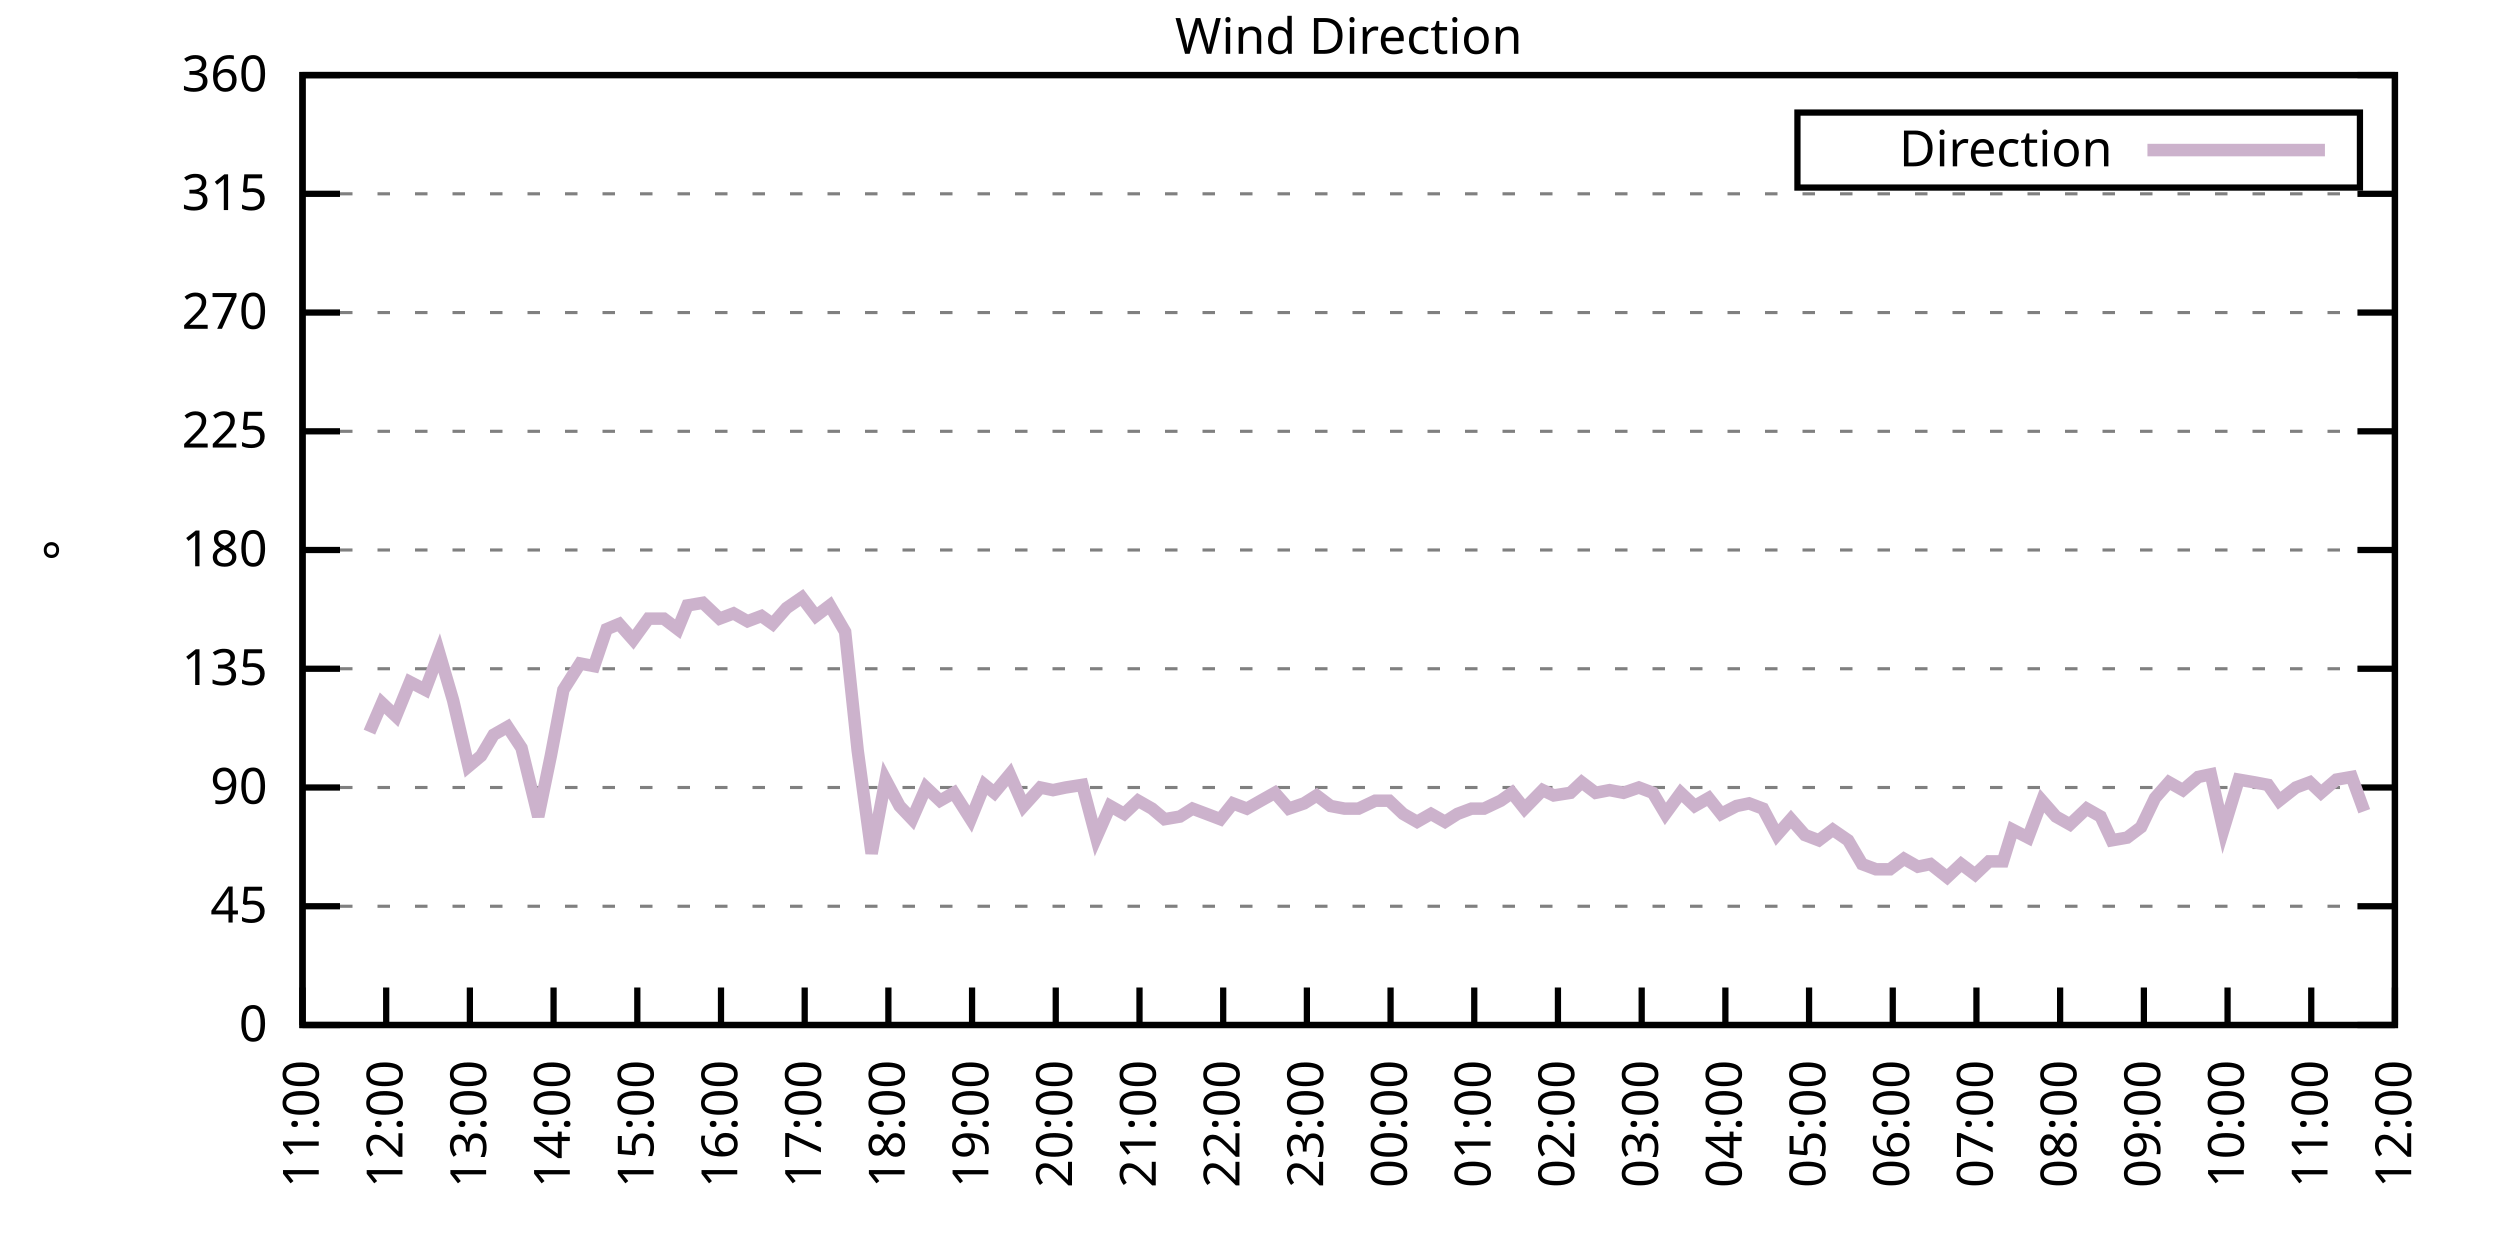
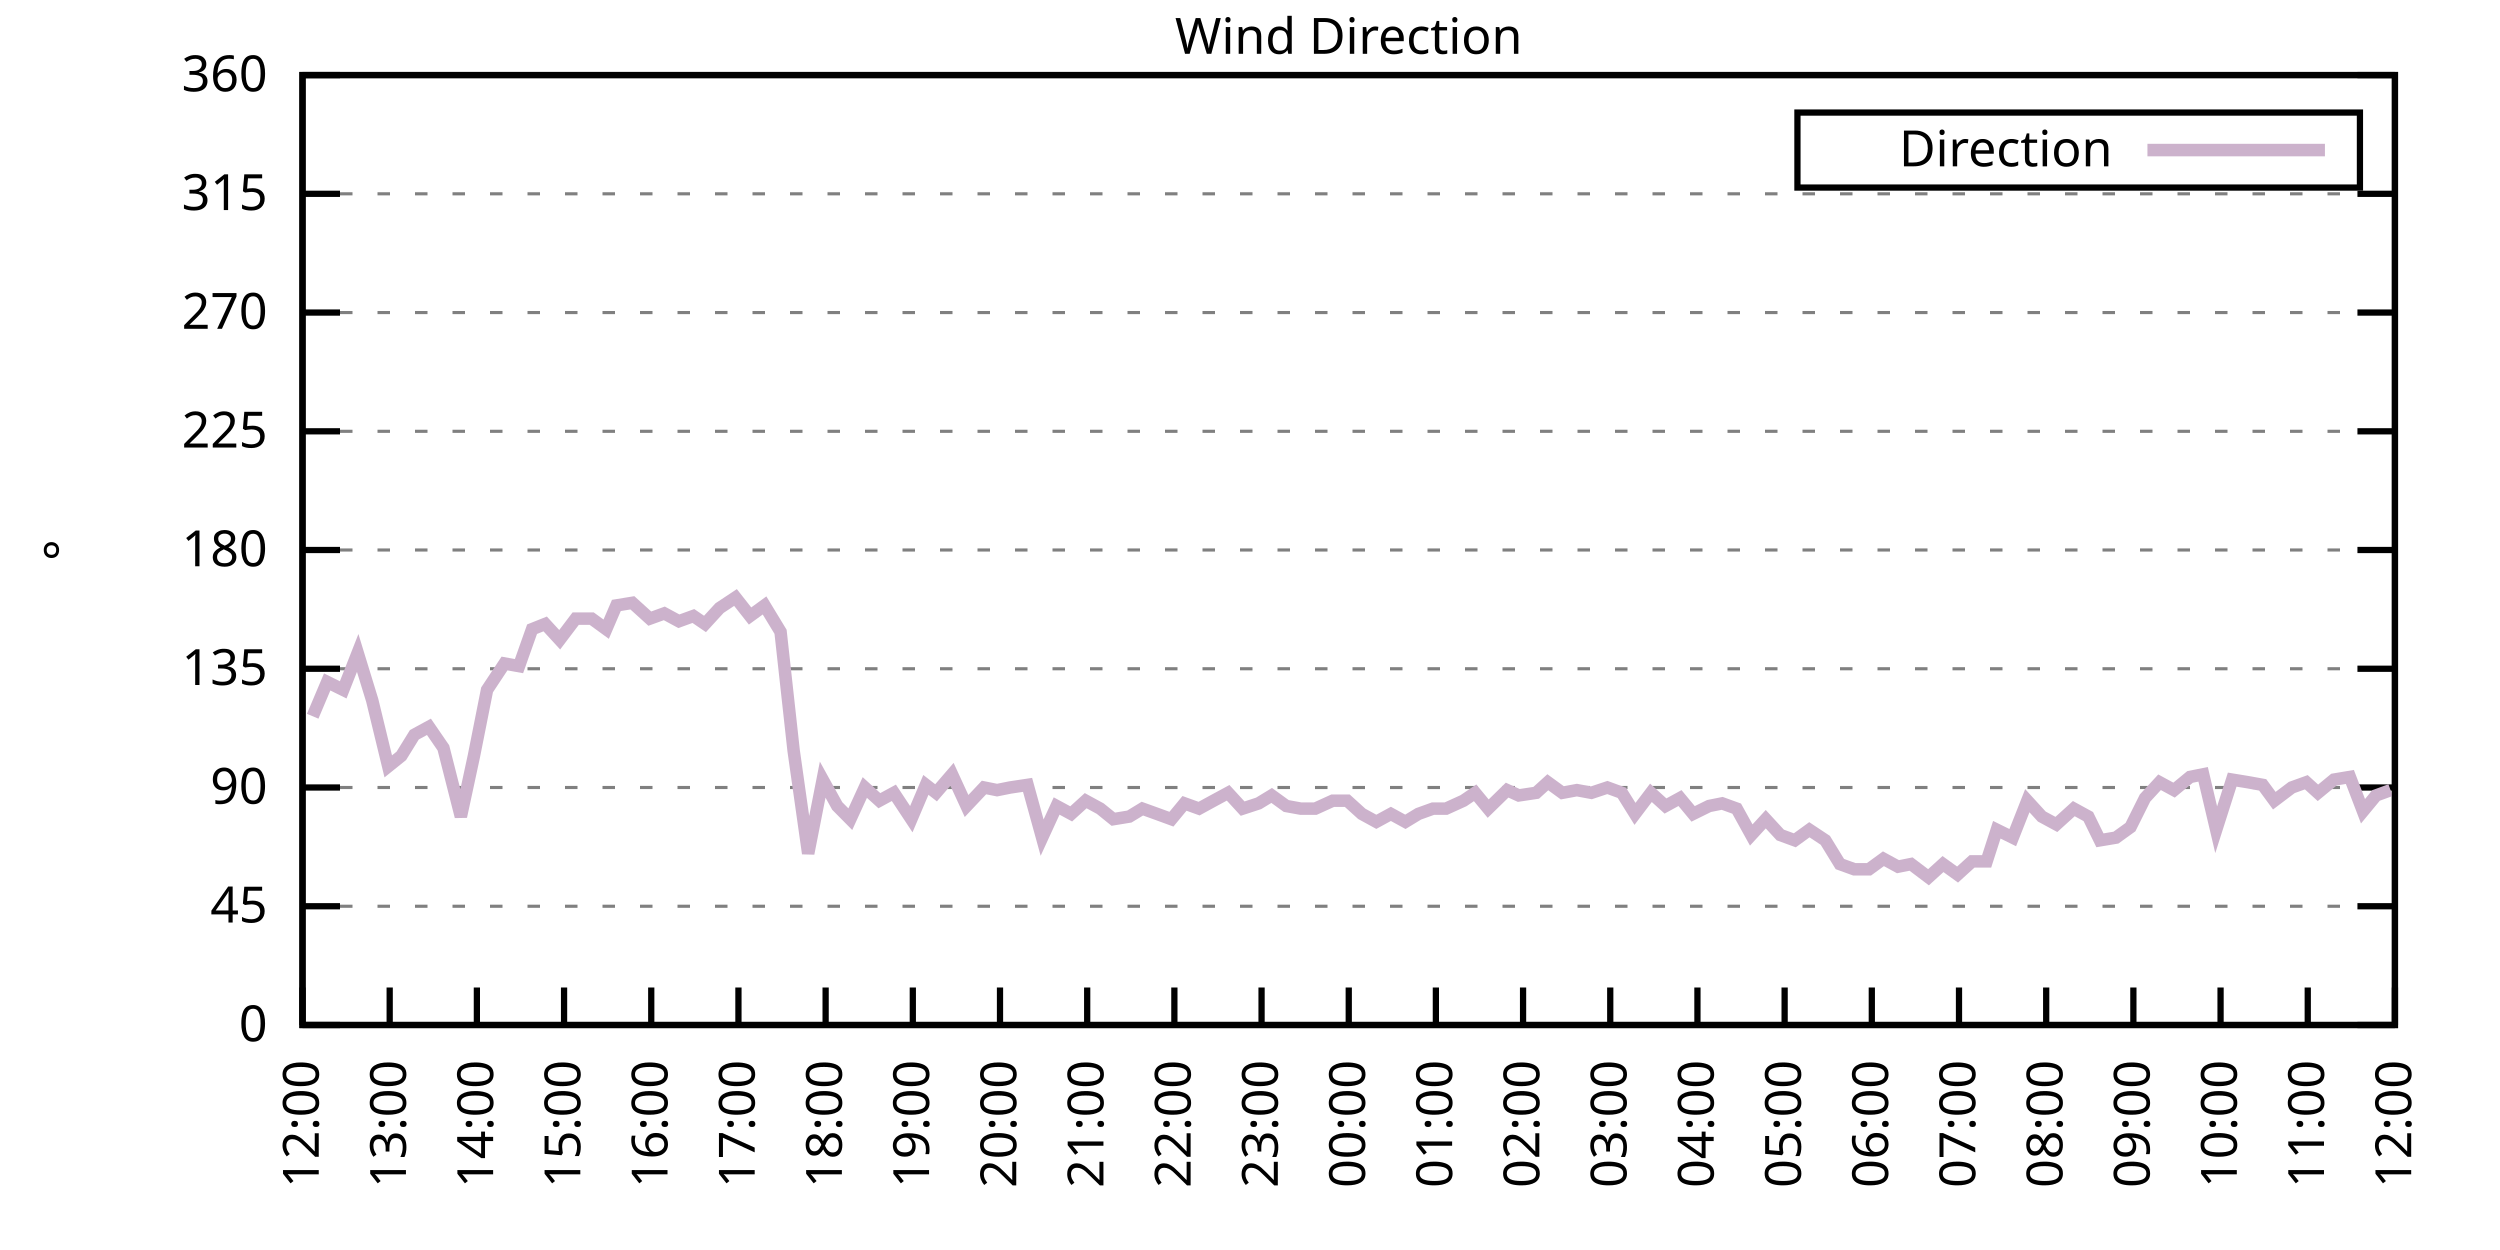
<svg xmlns="http://www.w3.org/2000/svg" xmlns:xlink="http://www.w3.org/1999/xlink" width="400" height="200" viewBox="0 0 400 200">
  <g id="gnuplot_canvas">
    <rect x="0" y="0" width="400" height="200" fill="none" />
    <defs>
      <circle id="gpDot" r="0.5" stroke-width="0.5" stroke="currentColor" />
      <path id="gpPt0" stroke-width="0.333" stroke="currentColor" d="M-1,0 h2 M0,-1 v2" />
      <path id="gpPt1" stroke-width="0.333" stroke="currentColor" d="M-1,-1 L1,1 M1,-1 L-1,1" />
      <path id="gpPt2" stroke-width="0.333" stroke="currentColor" d="M-1,0 L1,0 M0,-1 L0,1 M-1,-1 L1,1 M-1,1 L1,-1" />
      <rect id="gpPt3" stroke-width="0.333" stroke="currentColor" x="-1" y="-1" width="2" height="2" />
      <rect id="gpPt4" stroke-width="0.333" stroke="currentColor" fill="currentColor" x="-1" y="-1" width="2" height="2" />
      <circle id="gpPt5" stroke-width="0.333" stroke="currentColor" cx="0" cy="0" r="1" />
      <use xlink:href="#gpPt5" id="gpPt6" fill="currentColor" stroke="none" />
      <path id="gpPt7" stroke-width="0.333" stroke="currentColor" d="M0,-1.33 L-1.33,0.67 L1.33,0.67 z" />
      <use xlink:href="#gpPt7" id="gpPt8" fill="currentColor" stroke="none" />
      <use xlink:href="#gpPt7" id="gpPt9" stroke="currentColor" transform="rotate(180)" />
      <use xlink:href="#gpPt9" id="gpPt10" fill="currentColor" stroke="none" />
      <use xlink:href="#gpPt3" id="gpPt11" stroke="currentColor" transform="rotate(45)" />
      <use xlink:href="#gpPt11" id="gpPt12" fill="currentColor" stroke="none" />
      <path id="gpPt13" stroke-width="0.333" stroke="currentColor" d="M0,1.330 L1.265,0.411 L0.782,-1.067 L-0.782,-1.076 L-1.265,0.411 z" />
      <use xlink:href="#gpPt13" id="gpPt14" fill="currentColor" stroke="none" />
      <filter id="textbox" filterUnits="objectBoundingBox" x="0" y="0" height="1" width="1">
        <feFlood flood-color="white" flood-opacity="1" result="bgnd" />
        <feComposite in="SourceGraphic" in2="bgnd" operator="atop" />
      </filter>
      <filter id="greybox" filterUnits="objectBoundingBox" x="0" y="0" height="1" width="1">
        <feFlood flood-color="lightgrey" flood-opacity="1" result="grey" />
        <feComposite in="SourceGraphic" in2="grey" operator="atop" />
      </filter>
    </defs>
    <g fill="none" color="white" stroke="currentColor" stroke-width="1.00" stroke-linecap="butt" stroke-linejoin="miter">
</g>
    <g fill="none" color="black" stroke="currentColor" stroke-width="1.00" stroke-linecap="butt" stroke-linejoin="miter">
      <g stroke="none" shape-rendering="crispEdges">
        <polygon fill="rgb(255, 255, 255)" points="48.40,164.00 383.18,164.00 383.18,12.02 48.40,12.02 " />
      </g>
    </g>
    <g fill="none" color="black" stroke="currentColor" stroke-width="1.00" stroke-linecap="butt" stroke-linejoin="miter">
</g>
    <g fill="none" color="black" stroke="black" stroke-width="0.50" stroke-linecap="butt" stroke-linejoin="miter">
</g>
    <g fill="none" color="gray" stroke="currentColor" stroke-width="0.50" stroke-linecap="butt" stroke-linejoin="miter">
      <path stroke="gray" stroke-dasharray="2,4" class="gridline" d="M48.40,164.00 L383.19,164.00  " />
    </g>
    <g fill="none" color="gray" stroke="gray" stroke-width="1.00" stroke-linecap="butt" stroke-linejoin="miter">
</g>
    <g fill="none" color="black" stroke="currentColor" stroke-width="1.00" stroke-linecap="butt" stroke-linejoin="miter">
      <path stroke="black" d="M48.40,164.00 L54.40,164.00 M383.19,164.00 L377.19,164.00  " />
      <g transform="translate(42.80,166.60)" stroke="none" fill="black" font-family="Sans" font-size="8.00" text-anchor="end">
        <text>
          <tspan font-family="Sans"> 0</tspan>
        </text>
      </g>
    </g>
    <g fill="none" color="black" stroke="currentColor" stroke-width="1.00" stroke-linecap="butt" stroke-linejoin="miter">
</g>
    <g fill="none" color="black" stroke="black" stroke-width="0.50" stroke-linecap="butt" stroke-linejoin="miter">
</g>
    <g fill="none" color="gray" stroke="currentColor" stroke-width="0.50" stroke-linecap="butt" stroke-linejoin="miter">
      <path stroke="gray" stroke-dasharray="2,4" class="gridline" d="M48.40,145.00 L383.19,145.00  " />
    </g>
    <g fill="none" color="gray" stroke="gray" stroke-width="1.00" stroke-linecap="butt" stroke-linejoin="miter">
</g>
    <g fill="none" color="black" stroke="currentColor" stroke-width="1.00" stroke-linecap="butt" stroke-linejoin="miter">
      <path stroke="black" d="M48.40,145.00 L54.40,145.00 M383.19,145.00 L377.19,145.00  " />
      <g transform="translate(42.80,147.60)" stroke="none" fill="black" font-family="Sans" font-size="8.00" text-anchor="end">
        <text>
          <tspan font-family="Sans"> 45</tspan>
        </text>
      </g>
    </g>
    <g fill="none" color="black" stroke="currentColor" stroke-width="1.00" stroke-linecap="butt" stroke-linejoin="miter">
</g>
    <g fill="none" color="black" stroke="black" stroke-width="0.50" stroke-linecap="butt" stroke-linejoin="miter">
</g>
    <g fill="none" color="gray" stroke="currentColor" stroke-width="0.50" stroke-linecap="butt" stroke-linejoin="miter">
      <path stroke="gray" stroke-dasharray="2,4" class="gridline" d="M48.40,126.00 L383.19,126.00  " />
    </g>
    <g fill="none" color="gray" stroke="gray" stroke-width="1.00" stroke-linecap="butt" stroke-linejoin="miter">
</g>
    <g fill="none" color="black" stroke="currentColor" stroke-width="1.00" stroke-linecap="butt" stroke-linejoin="miter">
      <path stroke="black" d="M48.40,126.00 L54.40,126.00 M383.19,126.00 L377.19,126.00  " />
      <g transform="translate(42.80,128.60)" stroke="none" fill="black" font-family="Sans" font-size="8.00" text-anchor="end">
        <text>
          <tspan font-family="Sans"> 90</tspan>
        </text>
      </g>
    </g>
    <g fill="none" color="black" stroke="currentColor" stroke-width="1.00" stroke-linecap="butt" stroke-linejoin="miter">
</g>
    <g fill="none" color="black" stroke="black" stroke-width="0.50" stroke-linecap="butt" stroke-linejoin="miter">
</g>
    <g fill="none" color="gray" stroke="currentColor" stroke-width="0.50" stroke-linecap="butt" stroke-linejoin="miter">
      <path stroke="gray" stroke-dasharray="2,4" class="gridline" d="M48.40,107.00 L383.19,107.00  " />
    </g>
    <g fill="none" color="gray" stroke="gray" stroke-width="1.00" stroke-linecap="butt" stroke-linejoin="miter">
</g>
    <g fill="none" color="black" stroke="currentColor" stroke-width="1.00" stroke-linecap="butt" stroke-linejoin="miter">
      <path stroke="black" d="M48.40,107.00 L54.40,107.00 M383.19,107.00 L377.19,107.00  " />
      <g transform="translate(42.80,109.60)" stroke="none" fill="black" font-family="Sans" font-size="8.00" text-anchor="end">
        <text>
          <tspan font-family="Sans"> 135</tspan>
        </text>
      </g>
    </g>
    <g fill="none" color="black" stroke="currentColor" stroke-width="1.00" stroke-linecap="butt" stroke-linejoin="miter">
</g>
    <g fill="none" color="black" stroke="black" stroke-width="0.50" stroke-linecap="butt" stroke-linejoin="miter">
</g>
    <g fill="none" color="gray" stroke="currentColor" stroke-width="0.50" stroke-linecap="butt" stroke-linejoin="miter">
      <path stroke="gray" stroke-dasharray="2,4" class="gridline" d="M48.40,88.00 L383.19,88.00  " />
    </g>
    <g fill="none" color="gray" stroke="gray" stroke-width="1.00" stroke-linecap="butt" stroke-linejoin="miter">
</g>
    <g fill="none" color="black" stroke="currentColor" stroke-width="1.00" stroke-linecap="butt" stroke-linejoin="miter">
      <path stroke="black" d="M48.40,88.00 L54.40,88.00 M383.19,88.00 L377.19,88.00  " />
      <g transform="translate(42.80,90.60)" stroke="none" fill="black" font-family="Sans" font-size="8.00" text-anchor="end">
        <text>
          <tspan font-family="Sans"> 180</tspan>
        </text>
      </g>
    </g>
    <g fill="none" color="black" stroke="currentColor" stroke-width="1.00" stroke-linecap="butt" stroke-linejoin="miter">
</g>
    <g fill="none" color="black" stroke="black" stroke-width="0.50" stroke-linecap="butt" stroke-linejoin="miter">
</g>
    <g fill="none" color="gray" stroke="currentColor" stroke-width="0.50" stroke-linecap="butt" stroke-linejoin="miter">
      <path stroke="gray" stroke-dasharray="2,4" class="gridline" d="M48.40,69.01 L383.19,69.01  " />
    </g>
    <g fill="none" color="gray" stroke="gray" stroke-width="1.00" stroke-linecap="butt" stroke-linejoin="miter">
</g>
    <g fill="none" color="black" stroke="currentColor" stroke-width="1.00" stroke-linecap="butt" stroke-linejoin="miter">
      <path stroke="black" d="M48.40,69.01 L54.40,69.01 M383.19,69.01 L377.19,69.01  " />
      <g transform="translate(42.80,71.61)" stroke="none" fill="black" font-family="Sans" font-size="8.00" text-anchor="end">
        <text>
          <tspan font-family="Sans"> 225</tspan>
        </text>
      </g>
    </g>
    <g fill="none" color="black" stroke="currentColor" stroke-width="1.00" stroke-linecap="butt" stroke-linejoin="miter">
</g>
    <g fill="none" color="black" stroke="black" stroke-width="0.50" stroke-linecap="butt" stroke-linejoin="miter">
</g>
    <g fill="none" color="gray" stroke="currentColor" stroke-width="0.50" stroke-linecap="butt" stroke-linejoin="miter">
      <path stroke="gray" stroke-dasharray="2,4" class="gridline" d="M48.40,50.01 L383.19,50.01  " />
    </g>
    <g fill="none" color="gray" stroke="gray" stroke-width="1.00" stroke-linecap="butt" stroke-linejoin="miter">
</g>
    <g fill="none" color="black" stroke="currentColor" stroke-width="1.00" stroke-linecap="butt" stroke-linejoin="miter">
      <path stroke="black" d="M48.40,50.01 L54.40,50.01 M383.19,50.01 L377.19,50.01  " />
      <g transform="translate(42.80,52.61)" stroke="none" fill="black" font-family="Sans" font-size="8.00" text-anchor="end">
        <text>
          <tspan font-family="Sans"> 270</tspan>
        </text>
      </g>
    </g>
    <g fill="none" color="black" stroke="currentColor" stroke-width="1.00" stroke-linecap="butt" stroke-linejoin="miter">
</g>
    <g fill="none" color="black" stroke="black" stroke-width="0.50" stroke-linecap="butt" stroke-linejoin="miter">
</g>
    <g fill="none" color="gray" stroke="currentColor" stroke-width="0.50" stroke-linecap="butt" stroke-linejoin="miter">
      <path stroke="gray" stroke-dasharray="2,4" class="gridline" d="M48.40,31.01 L383.19,31.01  " />
    </g>
    <g fill="none" color="gray" stroke="gray" stroke-width="1.00" stroke-linecap="butt" stroke-linejoin="miter">
</g>
    <g fill="none" color="black" stroke="currentColor" stroke-width="1.00" stroke-linecap="butt" stroke-linejoin="miter">
      <path stroke="black" d="M48.40,31.01 L54.40,31.01 M383.19,31.01 L377.19,31.01  " />
      <g transform="translate(42.80,33.61)" stroke="none" fill="black" font-family="Sans" font-size="8.00" text-anchor="end">
        <text>
          <tspan font-family="Sans"> 315</tspan>
        </text>
      </g>
    </g>
    <g fill="none" color="black" stroke="currentColor" stroke-width="1.00" stroke-linecap="butt" stroke-linejoin="miter">
</g>
    <g fill="none" color="black" stroke="black" stroke-width="0.50" stroke-linecap="butt" stroke-linejoin="miter">
</g>
    <g fill="none" color="gray" stroke="currentColor" stroke-width="0.50" stroke-linecap="butt" stroke-linejoin="miter">
      <path stroke="gray" stroke-dasharray="2,4" class="gridline" d="M48.40,12.01 L383.19,12.01  " />
    </g>
    <g fill="none" color="gray" stroke="gray" stroke-width="1.00" stroke-linecap="butt" stroke-linejoin="miter">
</g>
    <g fill="none" color="black" stroke="currentColor" stroke-width="1.00" stroke-linecap="butt" stroke-linejoin="miter">
      <path stroke="black" d="M48.40,12.01 L54.40,12.01 M383.19,12.01 L377.19,12.01  " />
      <g transform="translate(42.80,14.61)" stroke="none" fill="black" font-family="Sans" font-size="8.00" text-anchor="end">
        <text>
          <tspan font-family="Sans"> 360</tspan>
        </text>
      </g>
    </g>
    <g fill="none" color="black" stroke="currentColor" stroke-width="1.00" stroke-linecap="butt" stroke-linejoin="miter">
      <path stroke="black" d="M48.40,164.00 L48.40,158.00  " />
      <g transform="translate(51.00,169.60) rotate(270.00)" stroke="none" fill="black" font-family="Sans" font-size="8.00" text-anchor="end">
        <text>
-           <tspan font-family="Sans">11:00</tspan>
-         </text>
-       </g>
-     </g>
-     <g fill="none" color="black" stroke="currentColor" stroke-width="1.00" stroke-linecap="butt" stroke-linejoin="miter">
-       <path stroke="black" d="M61.79,164.00 L61.79,158.00  " />
-       <g transform="translate(64.39,169.60) rotate(270.00)" stroke="none" fill="black" font-family="Sans" font-size="8.00" text-anchor="end">
-         <text>
          <tspan font-family="Sans">12:00</tspan>
        </text>
      </g>
    </g>
    <g fill="none" color="black" stroke="currentColor" stroke-width="1.00" stroke-linecap="butt" stroke-linejoin="miter">
-       <path stroke="black" d="M75.18,164.00 L75.18,158.00  " />
-       <g transform="translate(77.78,169.60) rotate(270.00)" stroke="none" fill="black" font-family="Sans" font-size="8.00" text-anchor="end">
+       <path stroke="black" d="M62.35,164.00 L62.35,158.00  " />
+       <g transform="translate(64.95,169.60) rotate(270.00)" stroke="none" fill="black" font-family="Sans" font-size="8.00" text-anchor="end">
        <text>
          <tspan font-family="Sans">13:00</tspan>
        </text>
      </g>
    </g>
    <g fill="none" color="black" stroke="currentColor" stroke-width="1.00" stroke-linecap="butt" stroke-linejoin="miter">
-       <path stroke="black" d="M88.57,164.00 L88.57,158.00  " />
-       <g transform="translate(91.17,169.60) rotate(270.00)" stroke="none" fill="black" font-family="Sans" font-size="8.00" text-anchor="end">
+       <path stroke="black" d="M76.30,164.00 L76.30,158.00  " />
+       <g transform="translate(78.90,169.60) rotate(270.00)" stroke="none" fill="black" font-family="Sans" font-size="8.00" text-anchor="end">
        <text>
          <tspan font-family="Sans">14:00</tspan>
        </text>
      </g>
    </g>
    <g fill="none" color="black" stroke="currentColor" stroke-width="1.00" stroke-linecap="butt" stroke-linejoin="miter">
-       <path stroke="black" d="M101.97,164.00 L101.97,158.00  " />
-       <g transform="translate(104.57,169.60) rotate(270.00)" stroke="none" fill="black" font-family="Sans" font-size="8.00" text-anchor="end">
+       <path stroke="black" d="M90.25,164.00 L90.25,158.00  " />
+       <g transform="translate(92.85,169.60) rotate(270.00)" stroke="none" fill="black" font-family="Sans" font-size="8.00" text-anchor="end">
        <text>
          <tspan font-family="Sans">15:00</tspan>
        </text>
      </g>
    </g>
    <g fill="none" color="black" stroke="currentColor" stroke-width="1.00" stroke-linecap="butt" stroke-linejoin="miter">
-       <path stroke="black" d="M115.36,164.00 L115.36,158.00  " />
-       <g transform="translate(117.96,169.60) rotate(270.00)" stroke="none" fill="black" font-family="Sans" font-size="8.00" text-anchor="end">
+       <path stroke="black" d="M104.20,164.00 L104.20,158.00  " />
+       <g transform="translate(106.80,169.60) rotate(270.00)" stroke="none" fill="black" font-family="Sans" font-size="8.00" text-anchor="end">
        <text>
          <tspan font-family="Sans">16:00</tspan>
        </text>
      </g>
    </g>
    <g fill="none" color="black" stroke="currentColor" stroke-width="1.00" stroke-linecap="butt" stroke-linejoin="miter">
-       <path stroke="black" d="M128.75,164.00 L128.75,158.00  " />
-       <g transform="translate(131.35,169.60) rotate(270.00)" stroke="none" fill="black" font-family="Sans" font-size="8.00" text-anchor="end">
+       <path stroke="black" d="M118.15,164.00 L118.15,158.00  " />
+       <g transform="translate(120.75,169.60) rotate(270.00)" stroke="none" fill="black" font-family="Sans" font-size="8.00" text-anchor="end">
        <text>
          <tspan font-family="Sans">17:00</tspan>
        </text>
      </g>
    </g>
    <g fill="none" color="black" stroke="currentColor" stroke-width="1.00" stroke-linecap="butt" stroke-linejoin="miter">
-       <path stroke="black" d="M142.14,164.00 L142.14,158.00  " />
-       <g transform="translate(144.74,169.60) rotate(270.00)" stroke="none" fill="black" font-family="Sans" font-size="8.00" text-anchor="end">
+       <path stroke="black" d="M132.10,164.00 L132.10,158.00  " />
+       <g transform="translate(134.70,169.60) rotate(270.00)" stroke="none" fill="black" font-family="Sans" font-size="8.00" text-anchor="end">
        <text>
          <tspan font-family="Sans">18:00</tspan>
        </text>
      </g>
    </g>
    <g fill="none" color="black" stroke="currentColor" stroke-width="1.00" stroke-linecap="butt" stroke-linejoin="miter">
-       <path stroke="black" d="M155.53,164.00 L155.53,158.00  " />
-       <g transform="translate(158.13,169.60) rotate(270.00)" stroke="none" fill="black" font-family="Sans" font-size="8.00" text-anchor="end">
+       <path stroke="black" d="M146.05,164.00 L146.05,158.00  " />
+       <g transform="translate(148.65,169.60) rotate(270.00)" stroke="none" fill="black" font-family="Sans" font-size="8.00" text-anchor="end">
        <text>
          <tspan font-family="Sans">19:00</tspan>
        </text>
      </g>
    </g>
    <g fill="none" color="black" stroke="currentColor" stroke-width="1.00" stroke-linecap="butt" stroke-linejoin="miter">
-       <path stroke="black" d="M168.92,164.00 L168.92,158.00  " />
-       <g transform="translate(171.52,169.60) rotate(270.00)" stroke="none" fill="black" font-family="Sans" font-size="8.00" text-anchor="end">
+       <path stroke="black" d="M160.00,164.00 L160.00,158.00  " />
+       <g transform="translate(162.60,169.60) rotate(270.00)" stroke="none" fill="black" font-family="Sans" font-size="8.00" text-anchor="end">
        <text>
          <tspan font-family="Sans">20:00</tspan>
        </text>
      </g>
    </g>
    <g fill="none" color="black" stroke="currentColor" stroke-width="1.00" stroke-linecap="butt" stroke-linejoin="miter">
-       <path stroke="black" d="M182.32,164.00 L182.32,158.00  " />
-       <g transform="translate(184.92,169.60) rotate(270.00)" stroke="none" fill="black" font-family="Sans" font-size="8.00" text-anchor="end">
+       <path stroke="black" d="M173.95,164.00 L173.95,158.00  " />
+       <g transform="translate(176.55,169.60) rotate(270.00)" stroke="none" fill="black" font-family="Sans" font-size="8.00" text-anchor="end">
        <text>
          <tspan font-family="Sans">21:00</tspan>
        </text>
      </g>
    </g>
    <g fill="none" color="black" stroke="currentColor" stroke-width="1.00" stroke-linecap="butt" stroke-linejoin="miter">
-       <path stroke="black" d="M195.71,164.00 L195.71,158.00  " />
-       <g transform="translate(198.31,169.60) rotate(270.00)" stroke="none" fill="black" font-family="Sans" font-size="8.00" text-anchor="end">
+       <path stroke="black" d="M187.90,164.00 L187.90,158.00  " />
+       <g transform="translate(190.50,169.60) rotate(270.00)" stroke="none" fill="black" font-family="Sans" font-size="8.00" text-anchor="end">
        <text>
          <tspan font-family="Sans">22:00</tspan>
        </text>
      </g>
    </g>
    <g fill="none" color="black" stroke="currentColor" stroke-width="1.00" stroke-linecap="butt" stroke-linejoin="miter">
-       <path stroke="black" d="M209.10,164.00 L209.10,158.00  " />
-       <g transform="translate(211.70,169.60) rotate(270.00)" stroke="none" fill="black" font-family="Sans" font-size="8.00" text-anchor="end">
+       <path stroke="black" d="M201.85,164.00 L201.85,158.00  " />
+       <g transform="translate(204.45,169.60) rotate(270.00)" stroke="none" fill="black" font-family="Sans" font-size="8.00" text-anchor="end">
        <text>
          <tspan font-family="Sans">23:00</tspan>
        </text>
      </g>
    </g>
    <g fill="none" color="black" stroke="currentColor" stroke-width="1.00" stroke-linecap="butt" stroke-linejoin="miter">
-       <path stroke="black" d="M222.49,164.00 L222.49,158.00  " />
-       <g transform="translate(225.09,169.60) rotate(270.00)" stroke="none" fill="black" font-family="Sans" font-size="8.00" text-anchor="end">
+       <path stroke="black" d="M215.80,164.00 L215.80,158.00  " />
+       <g transform="translate(218.40,169.60) rotate(270.00)" stroke="none" fill="black" font-family="Sans" font-size="8.00" text-anchor="end">
        <text>
          <tspan font-family="Sans">00:00</tspan>
        </text>
      </g>
    </g>
    <g fill="none" color="black" stroke="currentColor" stroke-width="1.00" stroke-linecap="butt" stroke-linejoin="miter">
-       <path stroke="black" d="M235.88,164.00 L235.88,158.00  " />
-       <g transform="translate(238.48,169.60) rotate(270.00)" stroke="none" fill="black" font-family="Sans" font-size="8.00" text-anchor="end">
+       <path stroke="black" d="M229.74,164.00 L229.74,158.00  " />
+       <g transform="translate(232.34,169.60) rotate(270.00)" stroke="none" fill="black" font-family="Sans" font-size="8.00" text-anchor="end">
        <text>
          <tspan font-family="Sans">01:00</tspan>
        </text>
      </g>
    </g>
    <g fill="none" color="black" stroke="currentColor" stroke-width="1.00" stroke-linecap="butt" stroke-linejoin="miter">
-       <path stroke="black" d="M249.27,164.00 L249.27,158.00  " />
-       <g transform="translate(251.87,169.60) rotate(270.00)" stroke="none" fill="black" font-family="Sans" font-size="8.00" text-anchor="end">
+       <path stroke="black" d="M243.69,164.00 L243.69,158.00  " />
+       <g transform="translate(246.29,169.60) rotate(270.00)" stroke="none" fill="black" font-family="Sans" font-size="8.00" text-anchor="end">
        <text>
          <tspan font-family="Sans">02:00</tspan>
        </text>
      </g>
    </g>
    <g fill="none" color="black" stroke="currentColor" stroke-width="1.00" stroke-linecap="butt" stroke-linejoin="miter">
-       <path stroke="black" d="M262.67,164.00 L262.67,158.00  " />
-       <g transform="translate(265.27,169.60) rotate(270.00)" stroke="none" fill="black" font-family="Sans" font-size="8.00" text-anchor="end">
+       <path stroke="black" d="M257.64,164.00 L257.64,158.00  " />
+       <g transform="translate(260.24,169.60) rotate(270.00)" stroke="none" fill="black" font-family="Sans" font-size="8.00" text-anchor="end">
        <text>
          <tspan font-family="Sans">03:00</tspan>
        </text>
      </g>
    </g>
    <g fill="none" color="black" stroke="currentColor" stroke-width="1.00" stroke-linecap="butt" stroke-linejoin="miter">
-       <path stroke="black" d="M276.06,164.00 L276.06,158.00  " />
-       <g transform="translate(278.66,169.60) rotate(270.00)" stroke="none" fill="black" font-family="Sans" font-size="8.00" text-anchor="end">
+       <path stroke="black" d="M271.59,164.00 L271.59,158.00  " />
+       <g transform="translate(274.19,169.60) rotate(270.00)" stroke="none" fill="black" font-family="Sans" font-size="8.00" text-anchor="end">
        <text>
          <tspan font-family="Sans">04:00</tspan>
        </text>
      </g>
    </g>
    <g fill="none" color="black" stroke="currentColor" stroke-width="1.00" stroke-linecap="butt" stroke-linejoin="miter">
-       <path stroke="black" d="M289.45,164.00 L289.45,158.00  " />
-       <g transform="translate(292.05,169.60) rotate(270.00)" stroke="none" fill="black" font-family="Sans" font-size="8.00" text-anchor="end">
+       <path stroke="black" d="M285.54,164.00 L285.54,158.00  " />
+       <g transform="translate(288.14,169.60) rotate(270.00)" stroke="none" fill="black" font-family="Sans" font-size="8.00" text-anchor="end">
        <text>
          <tspan font-family="Sans">05:00</tspan>
        </text>
      </g>
    </g>
    <g fill="none" color="black" stroke="currentColor" stroke-width="1.00" stroke-linecap="butt" stroke-linejoin="miter">
-       <path stroke="black" d="M302.84,164.00 L302.84,158.00  " />
-       <g transform="translate(305.44,169.60) rotate(270.00)" stroke="none" fill="black" font-family="Sans" font-size="8.00" text-anchor="end">
+       <path stroke="black" d="M299.49,164.00 L299.49,158.00  " />
+       <g transform="translate(302.09,169.60) rotate(270.00)" stroke="none" fill="black" font-family="Sans" font-size="8.00" text-anchor="end">
        <text>
          <tspan font-family="Sans">06:00</tspan>
        </text>
      </g>
    </g>
    <g fill="none" color="black" stroke="currentColor" stroke-width="1.00" stroke-linecap="butt" stroke-linejoin="miter">
-       <path stroke="black" d="M316.23,164.00 L316.23,158.00  " />
-       <g transform="translate(318.83,169.60) rotate(270.00)" stroke="none" fill="black" font-family="Sans" font-size="8.00" text-anchor="end">
+       <path stroke="black" d="M313.44,164.00 L313.44,158.00  " />
+       <g transform="translate(316.04,169.60) rotate(270.00)" stroke="none" fill="black" font-family="Sans" font-size="8.00" text-anchor="end">
        <text>
          <tspan font-family="Sans">07:00</tspan>
        </text>
      </g>
    </g>
    <g fill="none" color="black" stroke="currentColor" stroke-width="1.00" stroke-linecap="butt" stroke-linejoin="miter">
-       <path stroke="black" d="M329.62,164.00 L329.62,158.00  " />
-       <g transform="translate(332.22,169.60) rotate(270.00)" stroke="none" fill="black" font-family="Sans" font-size="8.00" text-anchor="end">
+       <path stroke="black" d="M327.39,164.00 L327.39,158.00  " />
+       <g transform="translate(329.99,169.60) rotate(270.00)" stroke="none" fill="black" font-family="Sans" font-size="8.00" text-anchor="end">
        <text>
          <tspan font-family="Sans">08:00</tspan>
        </text>
      </g>
    </g>
    <g fill="none" color="black" stroke="currentColor" stroke-width="1.00" stroke-linecap="butt" stroke-linejoin="miter">
-       <path stroke="black" d="M343.02,164.00 L343.02,158.00  " />
-       <g transform="translate(345.62,169.60) rotate(270.00)" stroke="none" fill="black" font-family="Sans" font-size="8.00" text-anchor="end">
+       <path stroke="black" d="M341.34,164.00 L341.34,158.00  " />
+       <g transform="translate(343.94,169.60) rotate(270.00)" stroke="none" fill="black" font-family="Sans" font-size="8.00" text-anchor="end">
        <text>
          <tspan font-family="Sans">09:00</tspan>
        </text>
      </g>
    </g>
    <g fill="none" color="black" stroke="currentColor" stroke-width="1.00" stroke-linecap="butt" stroke-linejoin="miter">
-       <path stroke="black" d="M356.41,164.00 L356.41,158.00  " />
-       <g transform="translate(359.01,169.60) rotate(270.00)" stroke="none" fill="black" font-family="Sans" font-size="8.00" text-anchor="end">
+       <path stroke="black" d="M355.29,164.00 L355.29,158.00  " />
+       <g transform="translate(357.89,169.60) rotate(270.00)" stroke="none" fill="black" font-family="Sans" font-size="8.00" text-anchor="end">
        <text>
          <tspan font-family="Sans">10:00</tspan>
        </text>
      </g>
    </g>
    <g fill="none" color="black" stroke="currentColor" stroke-width="1.00" stroke-linecap="butt" stroke-linejoin="miter">
-       <path stroke="black" d="M369.80,164.00 L369.80,158.00  " />
-       <g transform="translate(372.40,169.60) rotate(270.00)" stroke="none" fill="black" font-family="Sans" font-size="8.00" text-anchor="end">
+       <path stroke="black" d="M369.24,164.00 L369.24,158.00  " />
+       <g transform="translate(371.84,169.60) rotate(270.00)" stroke="none" fill="black" font-family="Sans" font-size="8.00" text-anchor="end">
        <text>
          <tspan font-family="Sans">11:00</tspan>
        </text>
      </g>
    </g>
    <g fill="none" color="black" stroke="currentColor" stroke-width="1.00" stroke-linecap="butt" stroke-linejoin="miter">
      <path stroke="black" d="M383.19,164.00 L383.19,158.00  " />
      <g transform="translate(385.79,169.60) rotate(270.00)" stroke="none" fill="black" font-family="Sans" font-size="8.00" text-anchor="end">
        <text>
          <tspan font-family="Sans">12:00</tspan>
        </text>
      </g>
    </g>
    <g fill="none" color="black" stroke="currentColor" stroke-width="1.00" stroke-linecap="butt" stroke-linejoin="miter">
</g>
    <g fill="none" color="black" stroke="currentColor" stroke-width="1.00" stroke-linecap="butt" stroke-linejoin="miter">
      <path stroke="black" d="M48.40,12.01 L48.40,164.00 L383.19,164.00 L383.19,12.01 L48.40,12.01 Z  " />
    </g>
    <g fill="none" color="black" stroke="currentColor" stroke-width="1.00" stroke-linecap="butt" stroke-linejoin="miter">
</g>
    <g fill="none" color="black" stroke="currentColor" stroke-width="1.00" stroke-linecap="butt" stroke-linejoin="miter">
      <path stroke="black" d="M287.59,30.01 L287.59,18.01 L377.59,18.01 L377.59,30.01 L287.59,30.01 Z  " />
    </g>
    <g id="Wind_direction_plot_1">
      <g fill="none" color="white" stroke="black" stroke-width="2.00" stroke-linecap="butt" stroke-linejoin="miter">
</g>
      <g fill="none" color="black" stroke="currentColor" stroke-width="2.00" stroke-linecap="butt" stroke-linejoin="miter">
        <g transform="translate(337.99,26.61)" stroke="none" fill="black" font-family="Sans" font-size="8.00" text-anchor="end">
          <text>
            <tspan font-family="Sans">Direction</tspan>
          </text>
        </g>
      </g>
      <g fill="none" color="black" stroke="currentColor" stroke-width="2.00" stroke-linecap="butt" stroke-linejoin="miter">
-         <path stroke="rgb(204, 178, 204)" d="M343.59,24.01 L371.99,24.01 M59.11,117.14 L61.12,112.49 L63.35,114.60 L65.59,109.11 L68.04,110.38 L70.27,104.47   L72.50,112.07 L74.96,122.62 L76.97,120.94 L78.98,117.56 L81.21,116.29 L83.44,119.67 L86.12,130.65 L88.13,120.94   L90.14,110.38 L92.82,106.16 L95.05,106.58 L97.06,100.67 L99.06,99.83 L101.30,102.36 L103.75,98.98 L106.21,98.98   L108.44,100.67 L110.00,96.87 L112.46,96.45 L115.13,98.98 L117.37,98.14 L119.60,99.40 L121.83,98.56 L123.62,99.83   L125.85,97.29 L128.30,95.60 L130.54,98.56 L132.77,96.87 L135.22,101.09 L137.23,120.09 L139.46,136.56 L141.69,124.74   L143.93,128.96 L145.94,131.07 L148.17,126.00 L150.40,128.11 L152.63,126.85 L155.31,131.07 L157.54,125.58 L159.10,126.85   L161.56,123.89 L163.79,128.96 L166.47,126.00 L168.48,126.42 L170.49,126.00 L173.17,125.58 L175.40,134.02 L177.63,128.96   L179.86,130.22 L182.09,128.11 L184.32,129.38 L186.33,131.07 L188.79,130.65 L190.80,129.38 L193.03,130.22 L195.26,131.07   L197.27,128.54 L199.50,129.38 L201.73,128.11 L203.97,126.85 L206.20,129.38 L208.65,128.54 L210.66,127.27 L212.89,128.96   L215.13,129.38 L217.36,129.38 L220.04,128.11 L222.27,128.11 L224.50,130.22 L226.73,131.49 L228.96,130.22 L231.20,131.49   L233.20,130.22 L235.44,129.38 L237.44,129.38 L240.12,128.11 L241.91,126.85 L243.92,129.38 L246.82,126.42 L248.60,127.27   L251.28,126.85 L253.07,125.16 L255.30,126.85 L257.53,126.42 L259.76,126.85 L262.22,126.00 L264.45,126.85 L266.46,130.22   L268.92,126.85 L271.15,128.96 L273.38,127.69 L275.39,130.22 L277.84,128.96 L279.85,128.54 L282.08,129.38 L284.32,133.60   L286.55,131.07 L288.78,133.60 L291.01,134.45 L293.24,132.76 L295.70,134.45 L297.93,138.25 L300.16,139.09 L302.39,139.09   L304.63,137.40 L306.86,138.67 L308.87,138.25 L311.54,140.36 L313.78,138.25 L316.01,139.93 L318.24,137.82 L320.47,137.82   L322.04,132.76 L324.49,134.02 L326.72,128.11 L328.95,130.65 L331.19,131.91 L333.86,129.38 L336.10,130.65 L337.88,134.45   L340.34,134.02 L342.57,132.34 L344.80,127.69 L347.03,125.16 L349.26,126.42 L351.72,124.31 L353.73,123.89 L355.74,132.76   L358.19,124.74 L360.65,125.16 L362.88,125.58 L364.66,128.11 L367.34,126.00 L369.58,125.16 L371.36,126.85 L373.82,124.74   L376.27,124.31 L378.28,129.80  " />
+         <path stroke="rgb(204, 178, 204)" d="M343.59,24.01 L371.99,24.01 M50.03,114.60 L52.35,109.11 L54.91,110.38 L57.23,104.47 L59.56,112.07 L62.12,122.62   L64.21,120.94 L66.30,117.56 L68.63,116.29 L70.95,119.67 L73.74,130.65 L75.83,120.94 L77.93,110.38 L80.72,106.16   L83.04,106.58 L85.13,100.67 L87.23,99.83 L89.55,102.36 L92.11,98.98 L94.67,98.98 L96.99,100.67 L98.62,96.87   L101.18,96.45 L103.97,98.98 L106.29,98.14 L108.62,99.40 L110.94,98.56 L112.80,99.83 L115.13,97.29 L117.68,95.60   L120.01,98.56 L122.33,96.87 L124.89,101.09 L126.98,120.09 L129.31,136.56 L131.63,124.74 L133.96,128.96 L136.05,131.07   L138.37,126.00 L140.70,128.11 L143.02,126.85 L145.81,131.07 L148.14,125.58 L149.77,126.85 L152.32,123.89 L154.65,128.96   L157.44,126.00 L159.53,126.42 L161.62,126.00 L164.41,125.58 L166.74,134.02 L169.06,128.96 L171.39,130.22 L173.71,128.11   L176.04,129.38 L178.13,131.07 L180.69,130.65 L182.78,129.38 L185.11,130.22 L187.43,131.07 L189.52,128.54 L191.85,129.38   L194.17,128.11 L196.50,126.85 L198.82,129.38 L201.38,128.54 L203.47,127.27 L205.80,128.96 L208.12,129.38 L210.45,129.38   L213.24,128.11 L215.56,128.11 L217.89,130.22 L220.21,131.49 L222.54,130.22 L224.86,131.49 L226.95,130.22 L229.28,129.38   L231.37,129.38 L234.16,128.11 L236.02,126.85 L238.11,129.38 L241.14,126.42 L243.00,127.27 L245.79,126.85 L247.65,125.16   L249.97,126.85 L252.30,126.42 L254.62,126.85 L257.18,126.00 L259.50,126.85 L261.60,130.22 L264.15,126.85 L266.48,128.96   L268.80,127.69 L270.90,130.22 L273.45,128.96 L275.55,128.54 L277.87,129.38 L280.20,133.60 L282.52,131.07 L284.85,133.60   L287.17,134.45 L289.50,132.76 L292.05,134.45 L294.38,138.25 L296.70,139.09 L299.03,139.09 L301.35,137.40 L303.68,138.67   L305.77,138.25 L308.56,140.36 L310.88,138.25 L313.21,139.93 L315.53,137.82 L317.86,137.82 L319.49,132.76 L322.04,134.02   L324.37,128.11 L326.69,130.65 L329.02,131.91 L331.81,129.38 L334.13,130.65 L335.99,134.45 L338.55,134.02 L340.88,132.34   L343.20,127.69 L345.53,125.16 L347.85,126.42 L350.41,124.31 L352.50,123.89 L354.59,132.76 L357.15,124.74 L359.71,125.16   L362.03,125.58 L363.89,128.11 L366.68,126.00 L369.01,125.16 L370.87,126.85 L373.43,124.74 L375.98,124.31 L378.08,129.80   L380.17,127.27 L382.49,126.42  " />
      </g>
    </g>
    <g fill="none" color="black" stroke="currentColor" stroke-width="2.00" stroke-linecap="butt" stroke-linejoin="miter">
</g>
    <g fill="none" color="black" stroke="black" stroke-width="1.00" stroke-linecap="butt" stroke-linejoin="miter">
</g>
    <g fill="none" color="black" stroke="currentColor" stroke-width="1.00" stroke-linecap="butt" stroke-linejoin="miter">
      <path stroke="black" d="M48.40,12.01 L48.40,164.00 L383.19,164.00 L383.19,12.01 L48.40,12.01 Z  " />
      <g transform="translate(12.80,88.01) rotate(270.00)" stroke="none" fill="black" font-family="Sans" font-size="8.00" text-anchor="middle">
        <text>
          <tspan font-family="Sans">°</tspan>
        </text>
      </g>
    </g>
    <g fill="none" color="black" stroke="currentColor" stroke-width="1.00" stroke-linecap="butt" stroke-linejoin="miter">
</g>
    <g fill="none" color="black" stroke="currentColor" stroke-width="1.00" stroke-linecap="butt" stroke-linejoin="miter">
      <g transform="translate(215.79,8.61)" stroke="none" fill="black" font-family="Sans" font-size="8.00" text-anchor="middle">
        <text>
          <tspan font-family="Sans">Wind Direction</tspan>
        </text>
      </g>
    </g>
    <g fill="none" color="black" stroke="currentColor" stroke-width="1.00" stroke-linecap="butt" stroke-linejoin="miter">
</g>
  </g>
</svg>
